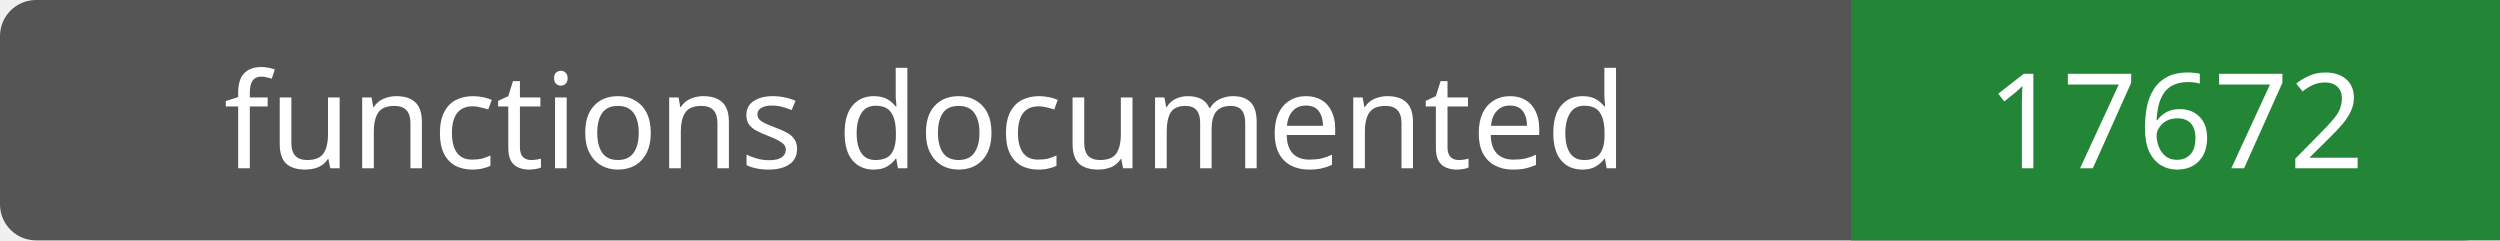
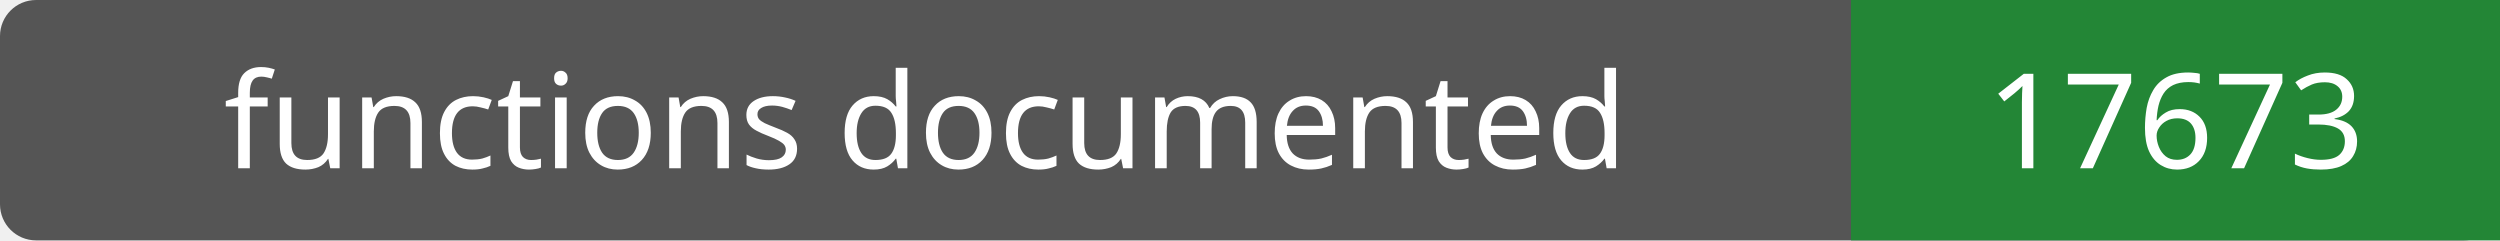
- <svg xmlns="http://www.w3.org/2000/svg" width="208" height="20" role="img" aria-label="functions documented: 17672">
+ <svg xmlns="http://www.w3.org/2000/svg" width="208" height="20" role="img" aria-label="functions documented: 17673">
  <rect width="208" height="20" rx="3" fill="#555" />
  <path fill="#238636" d="M154 0h54v20H154z" />
  <g fill="#fff" text-anchor="middle" font-family="Verdana,sans-serif" font-size="11">
    <text x="77.0" y="14">functions documented</text>
-     <text x="181.0" y="14">17672</text>
+     <text x="181.0" y="14">17673</text>
  </g>
</svg>
